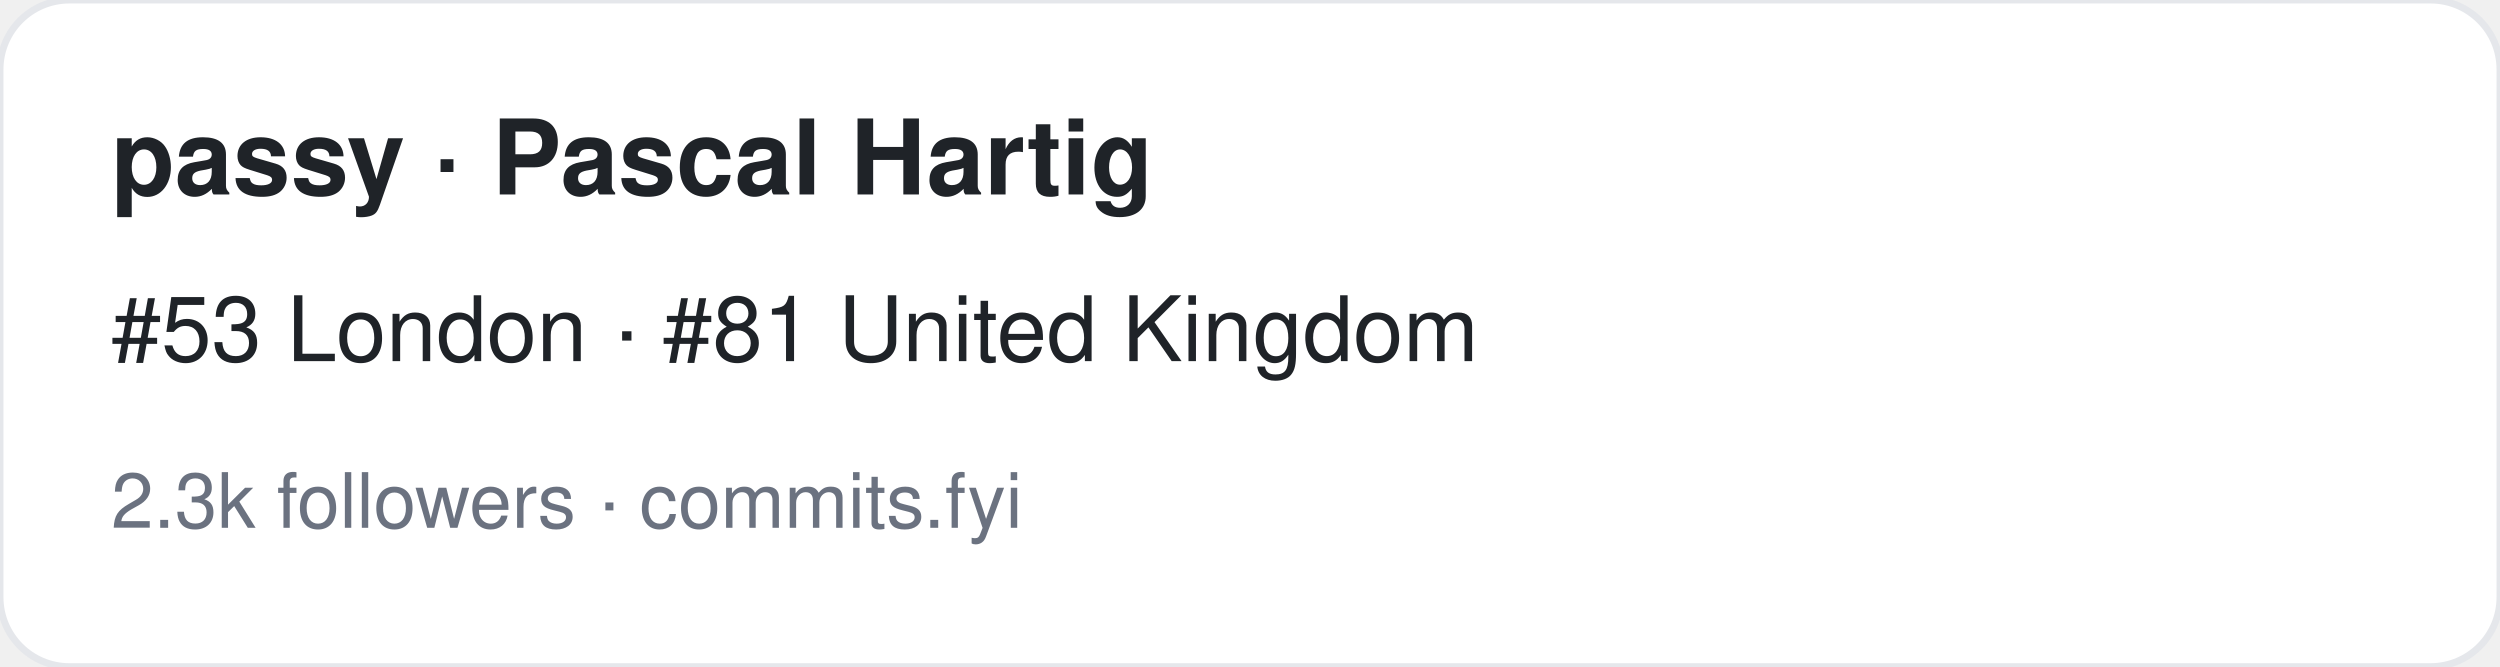
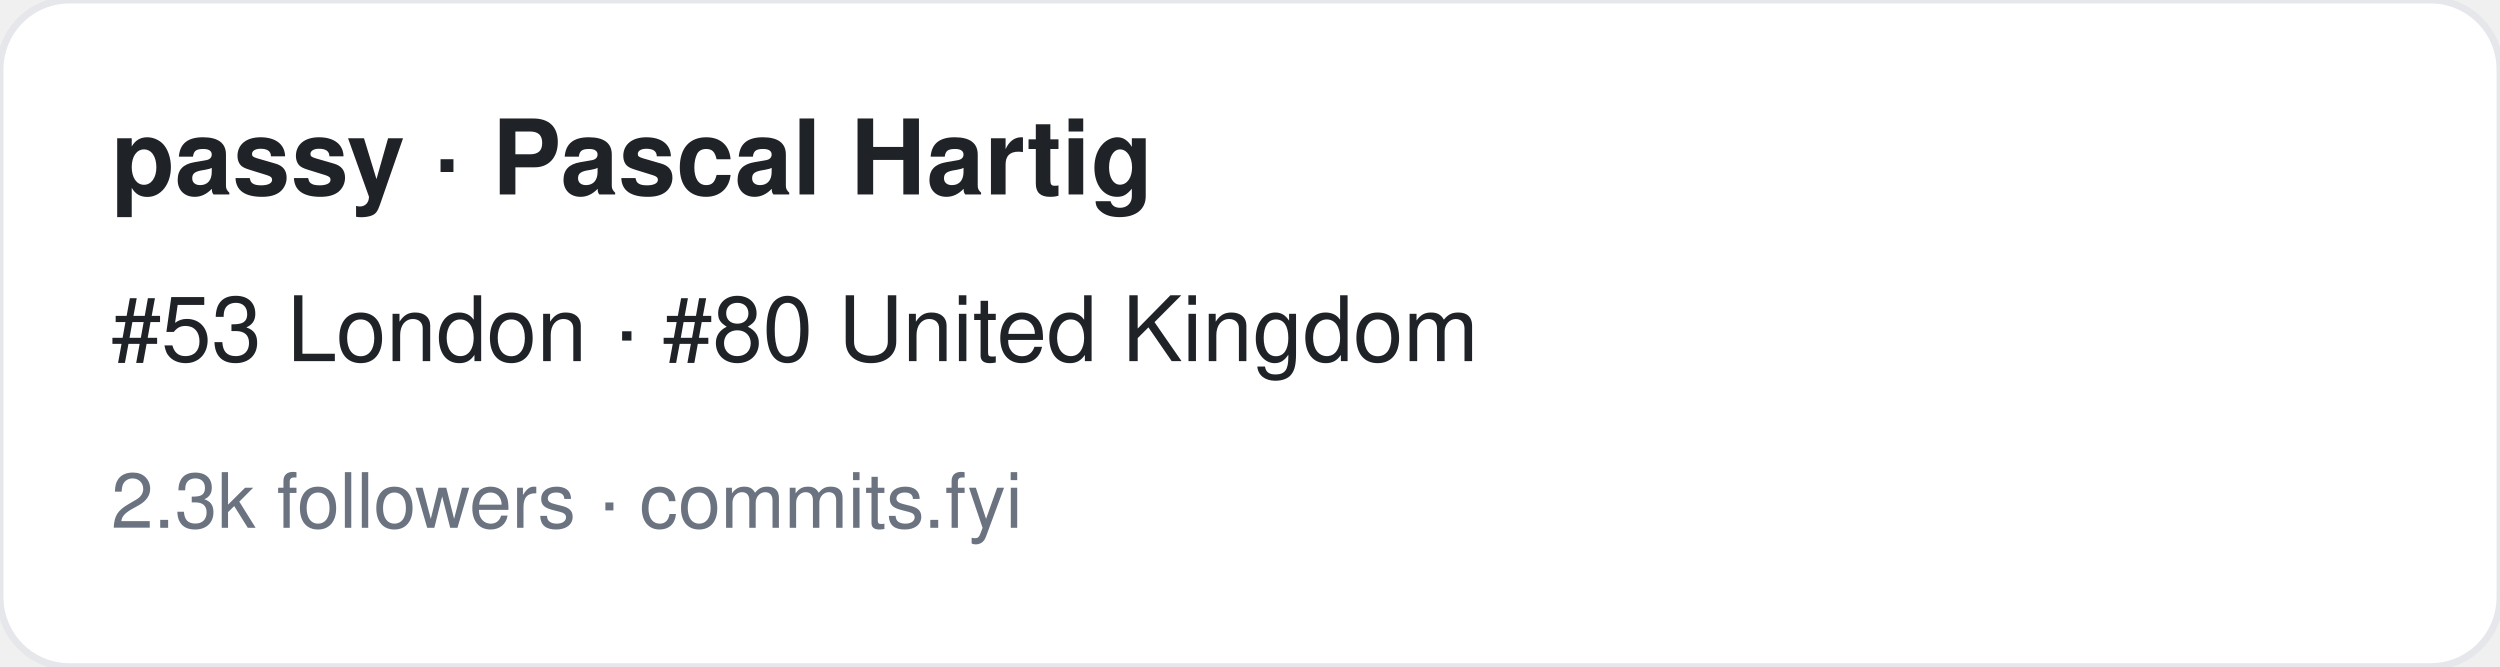
<svg xmlns="http://www.w3.org/2000/svg" width="360" height="96" viewBox="0 0 360 96" font-family="-apple-system,BlinkMacSystemFont,Segoe UI,Helvetica,Arial,sans-serif">
  <rect width="360" height="96" rx="10" fill="#ffffff" stroke="#e5e7eb" />
  <text x="16" y="28" font-size="15" font-weight="700" fill="#1f2328">passy · Pascal Hartig</text>
-   <text x="16" y="52" font-size="13" fill="#1f2328">#53 London · #81 United Kingdom</text>
+   <text x="16" y="52" font-size="13" fill="#1f2328">#53 London · #80 United Kingdom</text>
  <text x="16" y="76" font-size="11" fill="#6b7280">2.3k followers · commits.fyi</text>
</svg>
